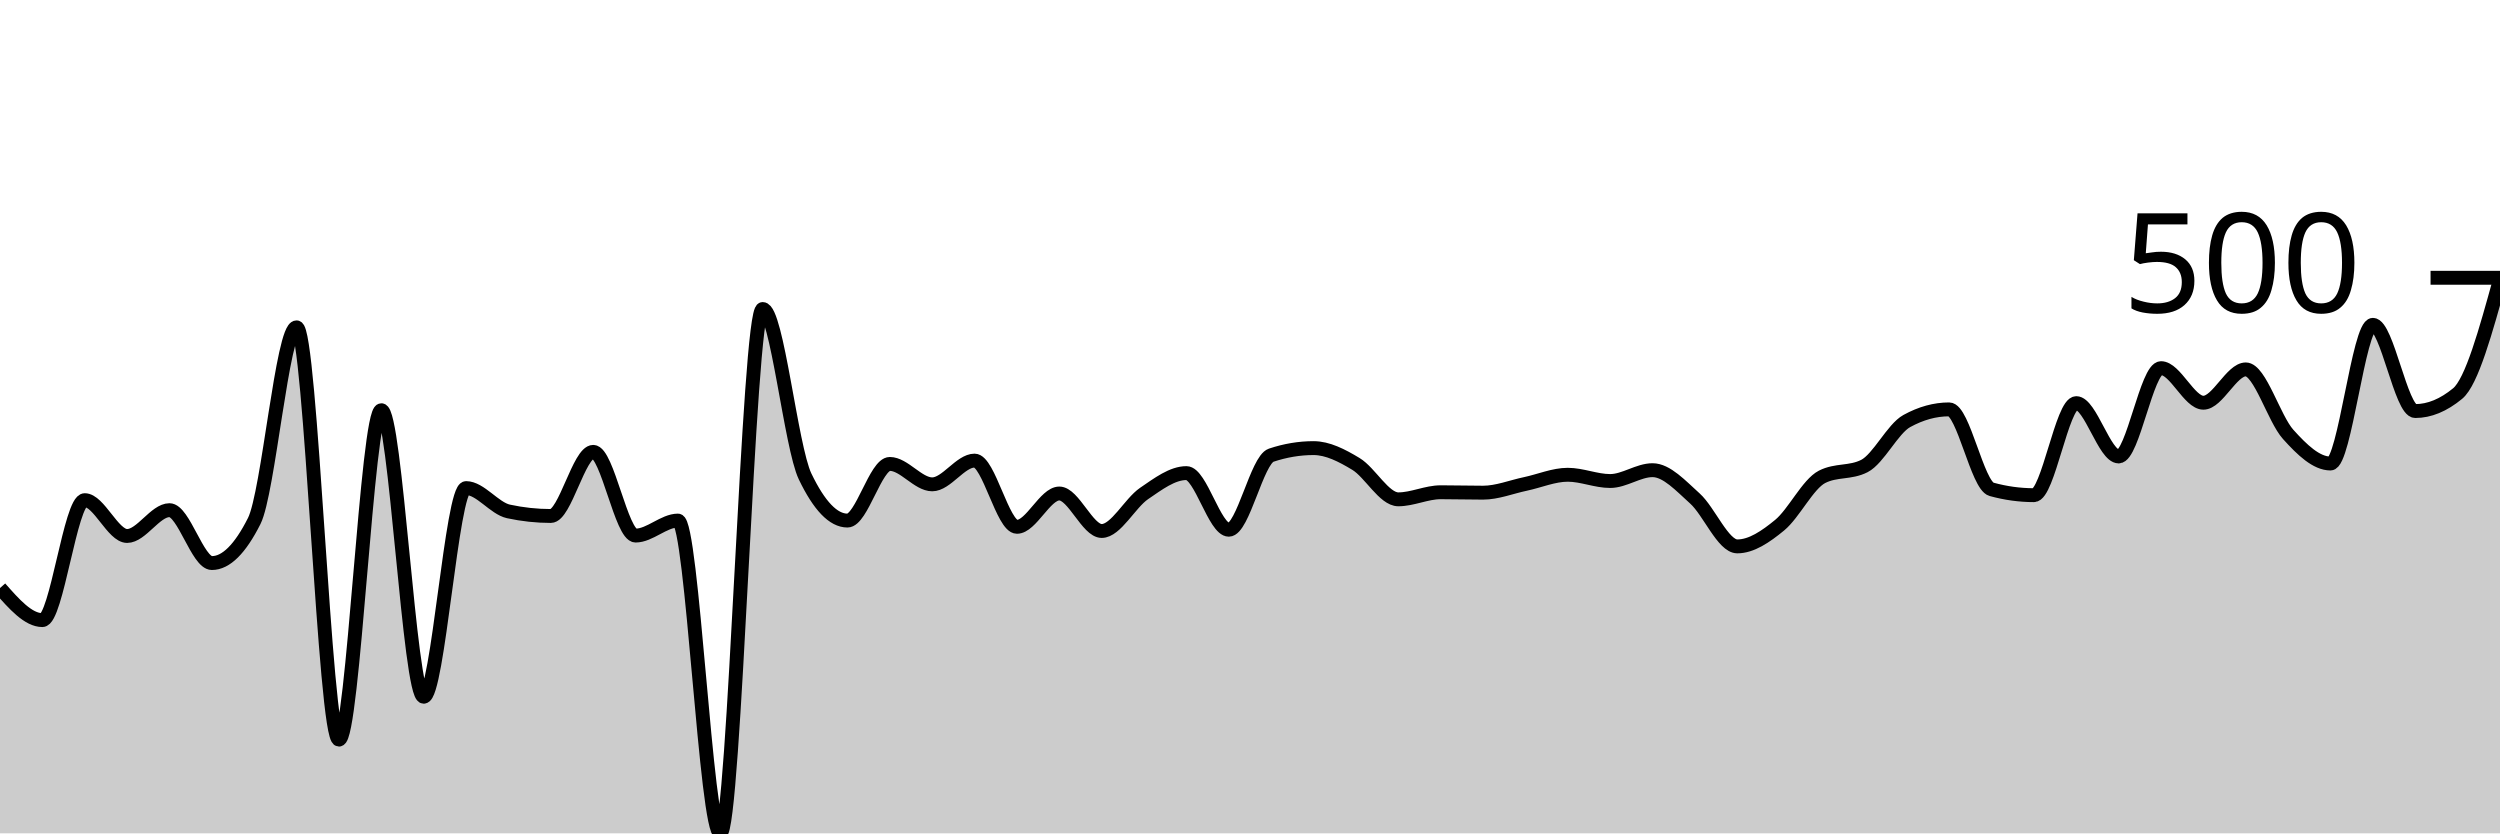
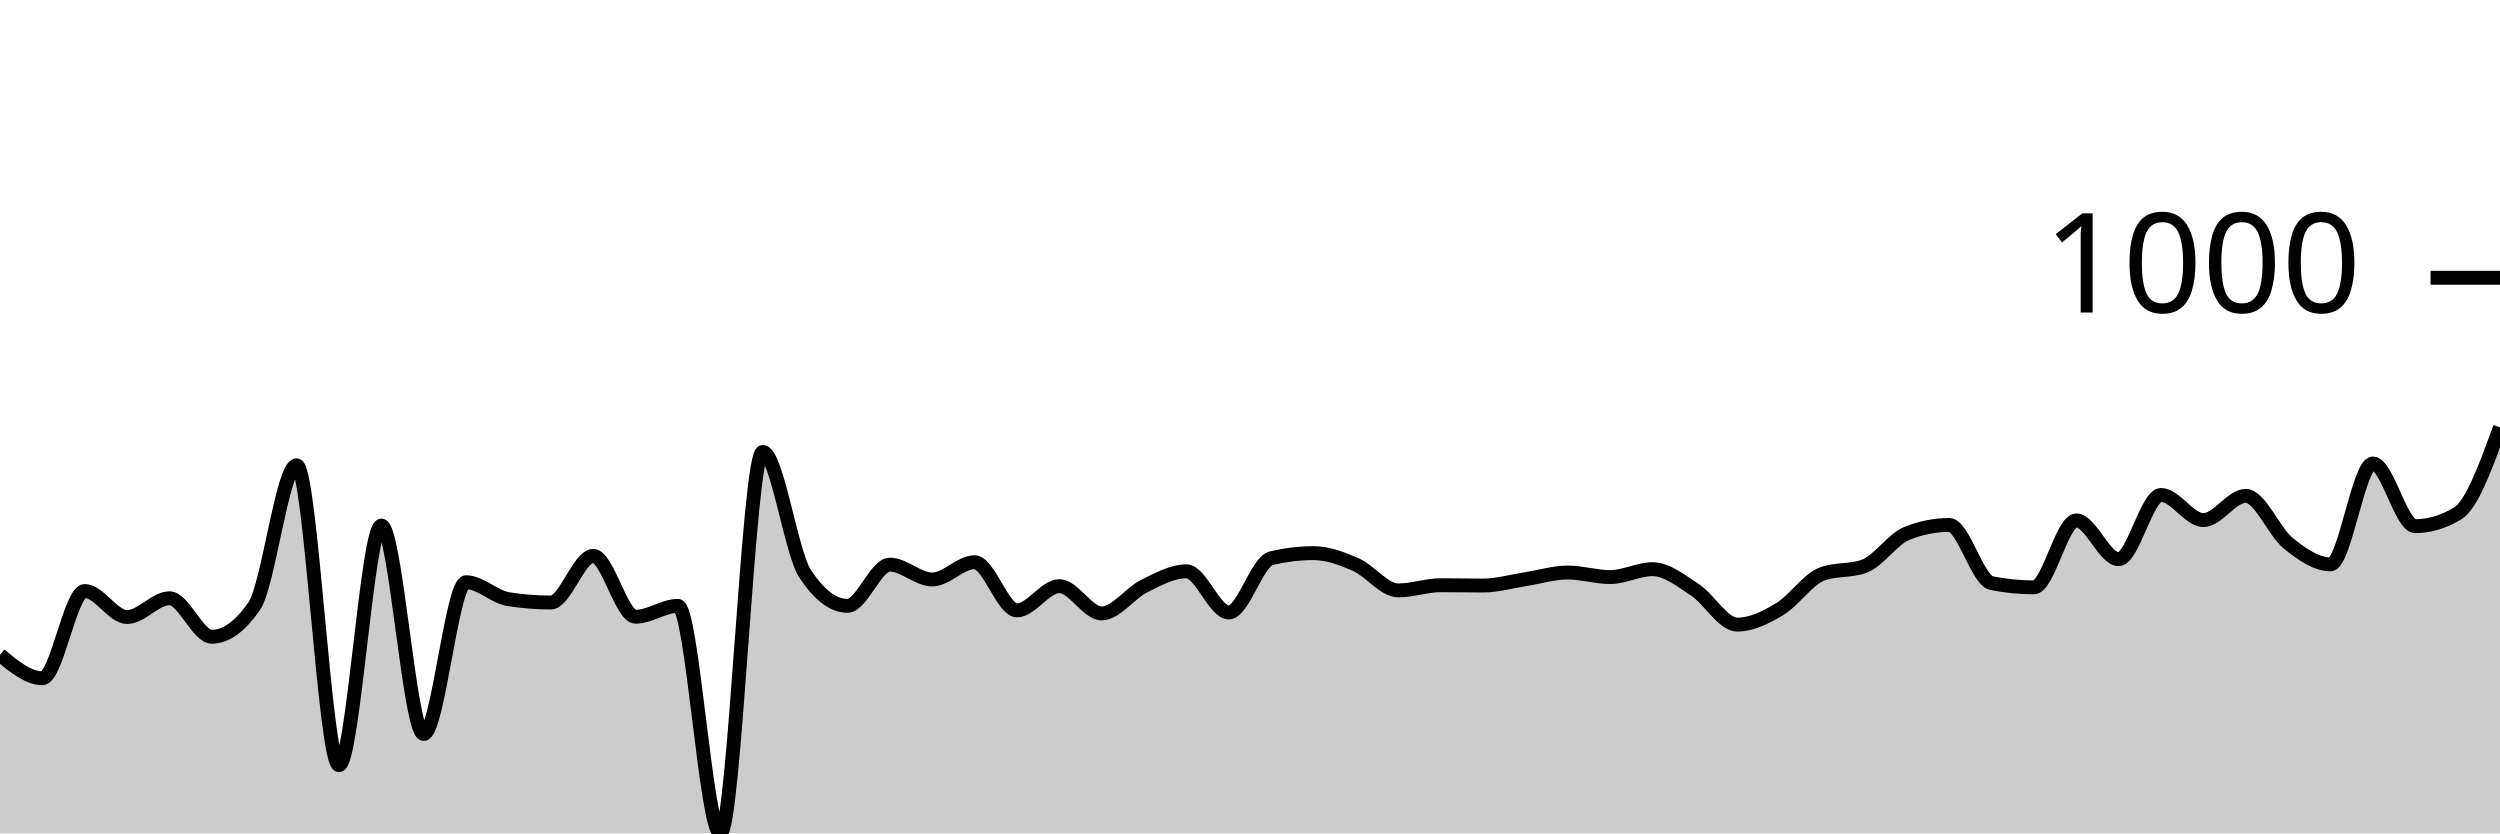
<svg xmlns="http://www.w3.org/2000/svg" viewBox="0 0 180 60">
  <g transform="translate(0,20)">
-     <path class="area" fill="rgba(0, 0, 0, 0.2)" d="M0,22.339C1.017,23.493,2.034,24.648,3.051,24.648C4.068,24.648,5.085,16.012,6.102,16.012C7.119,16.012,8.136,18.591,9.153,18.591C10.169,18.591,11.186,16.732,12.203,16.732C13.22,16.732,14.237,20.54,15.254,20.54C16.271,20.54,17.288,19.53,18.305,17.511C19.322,15.492,20.339,3.568,21.356,3.568C22.373,3.568,23.39,33.253,24.407,33.253C25.424,33.253,26.441,9.535,27.458,9.535C28.475,9.535,29.492,30.165,30.508,30.165C31.525,30.165,32.542,15.142,33.559,15.142C34.576,15.142,35.593,16.602,36.61,16.822C37.627,17.041,38.644,17.151,39.661,17.151C40.678,17.151,41.695,12.534,42.712,12.534C43.729,12.534,44.746,18.561,45.763,18.561C46.78,18.561,47.797,17.481,48.814,17.481C49.831,17.481,50.847,40,51.864,40C52.881,40,53.898,2.249,54.915,2.249C55.932,2.249,56.949,12.184,57.966,14.303C58.983,16.422,60,17.481,61.017,17.481C62.034,17.481,63.051,13.403,64.068,13.403C65.085,13.403,66.102,14.873,67.119,14.873C68.136,14.873,69.153,13.163,70.169,13.163C71.186,13.163,72.203,17.931,73.22,17.931C74.237,17.931,75.254,15.532,76.271,15.532C77.288,15.532,78.305,18.231,79.322,18.231C80.339,18.231,81.356,16.227,82.373,15.532C83.39,14.838,84.407,14.063,85.424,14.063C86.441,14.063,87.458,18.141,88.475,18.141C89.492,18.141,90.508,13.113,91.525,12.774C92.542,12.434,93.559,12.264,94.576,12.264C95.593,12.264,96.61,12.789,97.627,13.403C98.644,14.018,99.661,15.952,100.678,15.952C101.695,15.952,102.712,15.442,103.729,15.442C104.746,15.442,105.763,15.472,106.78,15.472C107.797,15.472,108.814,15.057,109.831,14.843C110.847,14.628,111.864,14.183,112.881,14.183C113.898,14.183,114.915,14.633,115.932,14.633C116.949,14.633,117.966,13.853,118.983,13.853C120,13.853,121.017,14.978,122.034,15.892C123.051,16.807,124.068,19.34,125.085,19.34C126.102,19.34,127.119,18.646,128.136,17.811C129.153,16.977,130.169,14.853,131.186,14.333C132.203,13.813,133.22,14.073,134.237,13.553C135.254,13.033,136.271,10.875,137.288,10.315C138.305,9.755,139.322,9.475,140.339,9.475C141.356,9.475,142.373,14.953,143.39,15.232C144.407,15.512,145.424,15.652,146.441,15.652C147.458,15.652,148.475,9.025,149.492,9.025C150.508,9.025,151.525,12.864,152.542,12.864C153.559,12.864,154.576,6.507,155.593,6.507C156.61,6.507,157.627,8.996,158.644,8.996C159.661,8.996,160.678,6.597,161.695,6.597C162.712,6.597,163.729,10.145,164.746,11.274C165.763,12.404,166.78,13.373,167.797,13.373C168.814,13.373,169.831,3.388,170.847,3.388C171.864,3.388,172.881,9.595,173.898,9.595C174.915,9.595,175.932,9.175,176.949,8.336C177.966,7.496,178.983,3.808,180,0.12L180,40C178.983,40,177.966,40,176.949,40C175.932,40,174.915,40,173.898,40C172.881,40,171.864,40,170.847,40C169.831,40,168.814,40,167.797,40C166.78,40,165.763,40,164.746,40C163.729,40,162.712,40,161.695,40C160.678,40,159.661,40,158.644,40C157.627,40,156.61,40,155.593,40C154.576,40,153.559,40,152.542,40C151.525,40,150.508,40,149.492,40C148.475,40,147.458,40,146.441,40C145.424,40,144.407,40,143.39,40C142.373,40,141.356,40,140.339,40C139.322,40,138.305,40,137.288,40C136.271,40,135.254,40,134.237,40C133.22,40,132.203,40,131.186,40C130.169,40,129.153,40,128.136,40C127.119,40,126.102,40,125.085,40C124.068,40,123.051,40,122.034,40C121.017,40,120,40,118.983,40C117.966,40,116.949,40,115.932,40C114.915,40,113.898,40,112.881,40C111.864,40,110.847,40,109.831,40C108.814,40,107.797,40,106.78,40C105.763,40,104.746,40,103.729,40C102.712,40,101.695,40,100.678,40C99.661,40,98.644,40,97.627,40C96.61,40,95.593,40,94.576,40C93.559,40,92.542,40,91.525,40C90.508,40,89.492,40,88.475,40C87.458,40,86.441,40,85.424,40C84.407,40,83.39,40,82.373,40C81.356,40,80.339,40,79.322,40C78.305,40,77.288,40,76.271,40C75.254,40,74.237,40,73.22,40C72.203,40,71.186,40,70.169,40C69.153,40,68.136,40,67.119,40C66.102,40,65.085,40,64.068,40C63.051,40,62.034,40,61.017,40C60,40,58.983,40,57.966,40C56.949,40,55.932,40,54.915,40C53.898,40,52.881,40,51.864,40C50.847,40,49.831,40,48.814,40C47.797,40,46.78,40,45.763,40C44.746,40,43.729,40,42.712,40C41.695,40,40.678,40,39.661,40C38.644,40,37.627,40,36.61,40C35.593,40,34.576,40,33.559,40C32.542,40,31.525,40,30.508,40C29.492,40,28.475,40,27.458,40C26.441,40,25.424,40,24.407,40C23.39,40,22.373,40,21.356,40C20.339,40,19.322,40,18.305,40C17.288,40,16.271,40,15.254,40C14.237,40,13.22,40,12.203,40C11.186,40,10.169,40,9.153,40C8.136,40,7.119,40,6.102,40C5.085,40,4.068,40,3.051,40C2.034,40,1.017,40,0,40Z" />
-     <path class="line" stroke="black" fill="none" d="M0,22.339C1.017,23.493,2.034,24.648,3.051,24.648C4.068,24.648,5.085,16.012,6.102,16.012C7.119,16.012,8.136,18.591,9.153,18.591C10.169,18.591,11.186,16.732,12.203,16.732C13.22,16.732,14.237,20.54,15.254,20.54C16.271,20.54,17.288,19.53,18.305,17.511C19.322,15.492,20.339,3.568,21.356,3.568C22.373,3.568,23.39,33.253,24.407,33.253C25.424,33.253,26.441,9.535,27.458,9.535C28.475,9.535,29.492,30.165,30.508,30.165C31.525,30.165,32.542,15.142,33.559,15.142C34.576,15.142,35.593,16.602,36.61,16.822C37.627,17.041,38.644,17.151,39.661,17.151C40.678,17.151,41.695,12.534,42.712,12.534C43.729,12.534,44.746,18.561,45.763,18.561C46.78,18.561,47.797,17.481,48.814,17.481C49.831,17.481,50.847,40,51.864,40C52.881,40,53.898,2.249,54.915,2.249C55.932,2.249,56.949,12.184,57.966,14.303C58.983,16.422,60,17.481,61.017,17.481C62.034,17.481,63.051,13.403,64.068,13.403C65.085,13.403,66.102,14.873,67.119,14.873C68.136,14.873,69.153,13.163,70.169,13.163C71.186,13.163,72.203,17.931,73.22,17.931C74.237,17.931,75.254,15.532,76.271,15.532C77.288,15.532,78.305,18.231,79.322,18.231C80.339,18.231,81.356,16.227,82.373,15.532C83.39,14.838,84.407,14.063,85.424,14.063C86.441,14.063,87.458,18.141,88.475,18.141C89.492,18.141,90.508,13.113,91.525,12.774C92.542,12.434,93.559,12.264,94.576,12.264C95.593,12.264,96.61,12.789,97.627,13.403C98.644,14.018,99.661,15.952,100.678,15.952C101.695,15.952,102.712,15.442,103.729,15.442C104.746,15.442,105.763,15.472,106.78,15.472C107.797,15.472,108.814,15.057,109.831,14.843C110.847,14.628,111.864,14.183,112.881,14.183C113.898,14.183,114.915,14.633,115.932,14.633C116.949,14.633,117.966,13.853,118.983,13.853C120,13.853,121.017,14.978,122.034,15.892C123.051,16.807,124.068,19.34,125.085,19.34C126.102,19.34,127.119,18.646,128.136,17.811C129.153,16.977,130.169,14.853,131.186,14.333C132.203,13.813,133.22,14.073,134.237,13.553C135.254,13.033,136.271,10.875,137.288,10.315C138.305,9.755,139.322,9.475,140.339,9.475C141.356,9.475,142.373,14.953,143.39,15.232C144.407,15.512,145.424,15.652,146.441,15.652C147.458,15.652,148.475,9.025,149.492,9.025C150.508,9.025,151.525,12.864,152.542,12.864C153.559,12.864,154.576,6.507,155.593,6.507C156.61,6.507,157.627,8.996,158.644,8.996C159.661,8.996,160.678,6.597,161.695,6.597C162.712,6.597,163.729,10.145,164.746,11.274C165.763,12.404,166.78,13.373,167.797,13.373C168.814,13.373,169.831,3.388,170.847,3.388C171.864,3.388,172.881,9.595,173.898,9.595C174.915,9.595,175.932,9.175,176.949,8.336C177.966,7.496,178.983,3.808,180,0.12" />
+     <path class="area" fill="rgba(0, 0, 0, 0.2)" d="M0,27.154C1.017,27.993,2.034,28.833,3.051,28.833C4.068,28.833,5.085,22.552,6.102,22.552C7.119,22.552,8.136,24.427,9.153,24.427C10.169,24.427,11.186,23.075,12.203,23.075C13.22,23.075,14.237,25.845,15.254,25.845C16.271,25.845,17.288,25.111,18.305,23.642C19.322,22.174,20.339,13.501,21.356,13.501C22.373,13.501,23.39,35.093,24.407,35.093C25.424,35.093,26.441,17.841,27.458,17.841C28.475,17.841,29.492,32.846,30.508,32.846C31.525,32.846,32.542,21.919,33.559,21.919C34.576,21.919,35.593,22.981,36.61,23.141C37.627,23.301,38.644,23.381,39.661,23.381C40.678,23.381,41.695,20.022,42.712,20.022C43.729,20.022,44.746,24.406,45.763,24.406C46.78,24.406,47.797,23.621,48.814,23.621C49.831,23.621,50.847,40,51.864,40C52.881,40,53.898,12.541,54.915,12.541C55.932,12.541,56.949,19.767,57.966,21.309C58.983,22.85,60,23.621,61.017,23.621C62.034,23.621,63.051,20.654,64.068,20.654C65.085,20.654,66.102,21.723,67.119,21.723C68.136,21.723,69.153,20.48,70.169,20.48C71.186,20.48,72.203,23.948,73.22,23.948C74.237,23.948,75.254,22.203,76.271,22.203C77.288,22.203,78.305,24.166,79.322,24.166C80.339,24.166,81.356,22.708,82.373,22.203C83.39,21.698,84.407,21.134,85.424,21.134C86.441,21.134,87.458,24.1,88.475,24.1C89.492,24.1,90.508,20.443,91.525,20.196C92.542,19.949,93.559,19.826,94.576,19.826C95.593,19.826,96.61,20.207,97.627,20.654C98.644,21.101,99.661,22.508,100.678,22.508C101.695,22.508,102.712,22.137,103.729,22.137C104.746,22.137,105.763,22.159,106.78,22.159C107.797,22.159,108.814,21.858,109.831,21.701C110.847,21.545,111.864,21.221,112.881,21.221C113.898,21.221,114.915,21.549,115.932,21.549C116.949,21.549,117.966,20.981,118.983,20.981C120,20.981,121.017,21.799,122.034,22.465C123.051,23.13,124.068,24.973,125.085,24.973C126.102,24.973,127.119,24.467,128.136,23.86C129.153,23.253,130.169,21.708,131.186,21.33C132.203,20.952,133.22,21.141,134.237,20.763C135.254,20.385,136.271,18.815,137.288,18.408C138.305,18.001,139.322,17.797,140.339,17.797C141.356,17.797,142.373,21.781,143.39,21.985C144.407,22.188,145.424,22.29,146.441,22.29C147.458,22.29,148.475,17.47,149.492,17.47C150.508,17.47,151.525,20.262,152.542,20.262C153.559,20.262,154.576,15.638,155.593,15.638C156.61,15.638,157.627,17.448,158.644,17.448C159.661,17.448,160.678,15.703,161.695,15.703C162.712,15.703,163.729,18.284,164.746,19.106C165.763,19.927,166.78,20.632,167.797,20.632C168.814,20.632,169.831,13.37,170.847,13.37C171.864,13.37,172.881,17.884,173.898,17.884C174.915,17.884,175.932,17.579,176.949,16.968C177.966,16.358,178.983,13.566,180,10.774L180,40C178.983,40,177.966,40,176.949,40C175.932,40,174.915,40,173.898,40C172.881,40,171.864,40,170.847,40C169.831,40,168.814,40,167.797,40C166.78,40,165.763,40,164.746,40C163.729,40,162.712,40,161.695,40C160.678,40,159.661,40,158.644,40C157.627,40,156.61,40,155.593,40C154.576,40,153.559,40,152.542,40C151.525,40,150.508,40,149.492,40C148.475,40,147.458,40,146.441,40C145.424,40,144.407,40,143.39,40C142.373,40,141.356,40,140.339,40C139.322,40,138.305,40,137.288,40C136.271,40,135.254,40,134.237,40C133.22,40,132.203,40,131.186,40C130.169,40,129.153,40,128.136,40C127.119,40,126.102,40,125.085,40C124.068,40,123.051,40,122.034,40C121.017,40,120,40,118.983,40C117.966,40,116.949,40,115.932,40C114.915,40,113.898,40,112.881,40C111.864,40,110.847,40,109.831,40C108.814,40,107.797,40,106.78,40C105.763,40,104.746,40,103.729,40C102.712,40,101.695,40,100.678,40C99.661,40,98.644,40,97.627,40C96.61,40,95.593,40,94.576,40C93.559,40,92.542,40,91.525,40C90.508,40,89.492,40,88.475,40C87.458,40,86.441,40,85.424,40C84.407,40,83.39,40,82.373,40C81.356,40,80.339,40,79.322,40C78.305,40,77.288,40,76.271,40C75.254,40,74.237,40,73.22,40C72.203,40,71.186,40,70.169,40C69.153,40,68.136,40,67.119,40C66.102,40,65.085,40,64.068,40C63.051,40,62.034,40,61.017,40C60,40,58.983,40,57.966,40C56.949,40,55.932,40,54.915,40C53.898,40,52.881,40,51.864,40C50.847,40,49.831,40,48.814,40C47.797,40,46.78,40,45.763,40C44.746,40,43.729,40,42.712,40C41.695,40,40.678,40,39.661,40C38.644,40,37.627,40,36.61,40C35.593,40,34.576,40,33.559,40C32.542,40,31.525,40,30.508,40C29.492,40,28.475,40,27.458,40C26.441,40,25.424,40,24.407,40C23.39,40,22.373,40,21.356,40C20.339,40,19.322,40,18.305,40C17.288,40,16.271,40,15.254,40C14.237,40,13.22,40,12.203,40C11.186,40,10.169,40,9.153,40C8.136,40,7.119,40,6.102,40C5.085,40,4.068,40,3.051,40C2.034,40,1.017,40,0,40Z" />
+     <path class="line" stroke="black" fill="none" d="M0,27.154C1.017,27.993,2.034,28.833,3.051,28.833C4.068,28.833,5.085,22.552,6.102,22.552C7.119,22.552,8.136,24.427,9.153,24.427C10.169,24.427,11.186,23.075,12.203,23.075C13.22,23.075,14.237,25.845,15.254,25.845C16.271,25.845,17.288,25.111,18.305,23.642C19.322,22.174,20.339,13.501,21.356,13.501C22.373,13.501,23.39,35.093,24.407,35.093C25.424,35.093,26.441,17.841,27.458,17.841C28.475,17.841,29.492,32.846,30.508,32.846C31.525,32.846,32.542,21.919,33.559,21.919C34.576,21.919,35.593,22.981,36.61,23.141C37.627,23.301,38.644,23.381,39.661,23.381C40.678,23.381,41.695,20.022,42.712,20.022C43.729,20.022,44.746,24.406,45.763,24.406C46.78,24.406,47.797,23.621,48.814,23.621C49.831,23.621,50.847,40,51.864,40C52.881,40,53.898,12.541,54.915,12.541C55.932,12.541,56.949,19.767,57.966,21.309C58.983,22.85,60,23.621,61.017,23.621C62.034,23.621,63.051,20.654,64.068,20.654C65.085,20.654,66.102,21.723,67.119,21.723C68.136,21.723,69.153,20.48,70.169,20.48C71.186,20.48,72.203,23.948,73.22,23.948C74.237,23.948,75.254,22.203,76.271,22.203C77.288,22.203,78.305,24.166,79.322,24.166C80.339,24.166,81.356,22.708,82.373,22.203C83.39,21.698,84.407,21.134,85.424,21.134C86.441,21.134,87.458,24.1,88.475,24.1C89.492,24.1,90.508,20.443,91.525,20.196C92.542,19.949,93.559,19.826,94.576,19.826C95.593,19.826,96.61,20.207,97.627,20.654C98.644,21.101,99.661,22.508,100.678,22.508C101.695,22.508,102.712,22.137,103.729,22.137C104.746,22.137,105.763,22.159,106.78,22.159C107.797,22.159,108.814,21.858,109.831,21.701C110.847,21.545,111.864,21.221,112.881,21.221C113.898,21.221,114.915,21.549,115.932,21.549C116.949,21.549,117.966,20.981,118.983,20.981C120,20.981,121.017,21.799,122.034,22.465C123.051,23.13,124.068,24.973,125.085,24.973C126.102,24.973,127.119,24.467,128.136,23.86C129.153,23.253,130.169,21.708,131.186,21.33C132.203,20.952,133.22,21.141,134.237,20.763C135.254,20.385,136.271,18.815,137.288,18.408C138.305,18.001,139.322,17.797,140.339,17.797C141.356,17.797,142.373,21.781,143.39,21.985C144.407,22.188,145.424,22.29,146.441,22.29C147.458,22.29,148.475,17.47,149.492,17.47C150.508,17.47,151.525,20.262,152.542,20.262C153.559,20.262,154.576,15.638,155.593,15.638C156.61,15.638,157.627,17.448,158.644,17.448C159.661,17.448,160.678,15.703,161.695,15.703C162.712,15.703,163.729,18.284,164.746,19.106C165.763,19.927,166.78,20.632,167.797,20.632C168.814,20.632,169.831,13.37,170.847,13.37C171.864,13.37,172.881,17.884,173.898,17.884C174.915,17.884,175.932,17.579,176.949,16.968C177.966,16.358,178.983,13.566,180,10.774" />
    <path class="axis-ceiling" stroke-width="1" stroke="black" fill="none" d="M175,0L180,0" />
-     <text class="axis-ceiling-label" font-family="sans-serif" text-anchor="end" font-size="10px" x="170" y="2.5">500</text>
+     <text class="axis-ceiling-label" font-family="sans-serif" text-anchor="end" font-size="10px" x="170" y="2.5">1000</text>
  </g>
</svg>
